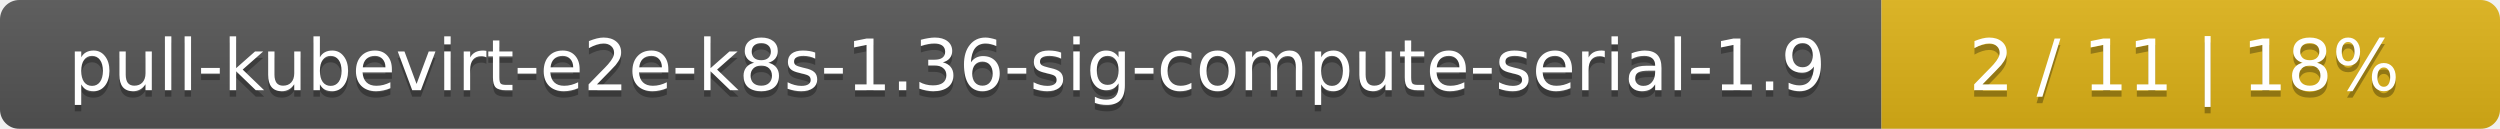
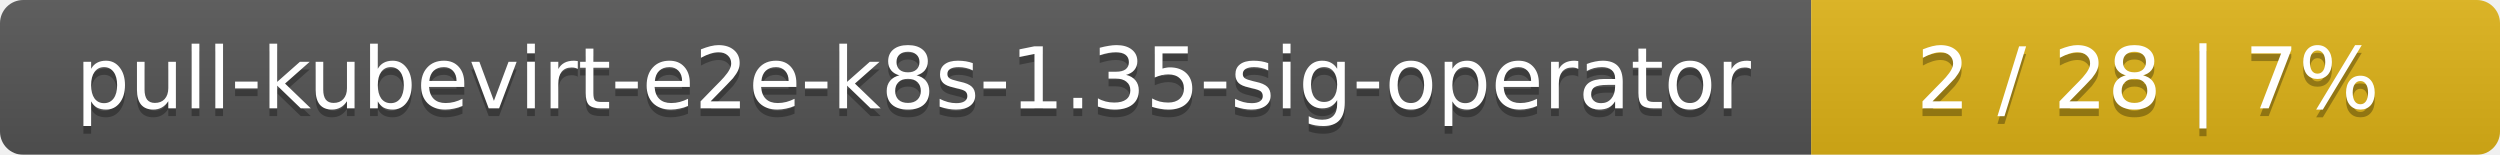
- <svg xmlns="http://www.w3.org/2000/svg" width="388" height="20">
+ <svg xmlns="http://www.w3.org/2000/svg" width="323" height="20">
  <linearGradient id="smooth" x2="0" y2="100%">
    <stop offset="0" stop-color="#bbb" stop-opacity=".1" />
    <stop offset="1" stop-opacity=".1" />
  </linearGradient>
  <mask id="round">
-     <rect width="388" height="20" rx="3" fill="#fff" />
+     <rect width="323" height="20" rx="3" fill="#fff" />
  </mask>
  <g mask="url(#round)">
-     <rect width="292" height="20" fill="#555" />
-     <rect x="292" width="96" height="20" fill="#dfb317" />
-     <rect width="388" height="20" fill="url(#smooth)" />
+     <rect width="234" height="20" fill="#555" />
+     <rect x="234" width="89" height="20" fill="#dfb317" />
+     <rect width="323" height="20" fill="url(#smooth)" />
  </g>
  <g fill="#fff" text-anchor="middle" font-family="DejaVu Sans,Verdana,Geneva,sans-serif" font-size="11">
-     <text x="147" y="15" fill="#010101" fill-opacity=".3">pull-kubevirt-e2e-k8s-1.36-sig-compute-serial-1.9</text>
-     <text x="147" y="14">pull-kubevirt-e2e-k8s-1.36-sig-compute-serial-1.9</text>
-     <text x="339" y="15" fill="#010101" fill-opacity=".3">2 / 11    |    18%</text>
-     <text x="339" y="14">2 / 11    |    18%</text>
+     <text x="118" y="15" fill="#010101" fill-opacity=".3">pull-kubevirt-e2e-k8s-1.35-sig-operator</text>
+     <text x="118" y="14">pull-kubevirt-e2e-k8s-1.35-sig-operator</text>
+     <text x="277.5" y="15" fill="#010101" fill-opacity=".3">2 / 28    |    7%</text>
+     <text x="277.5" y="14">2 / 28    |    7%</text>
  </g>
</svg>
